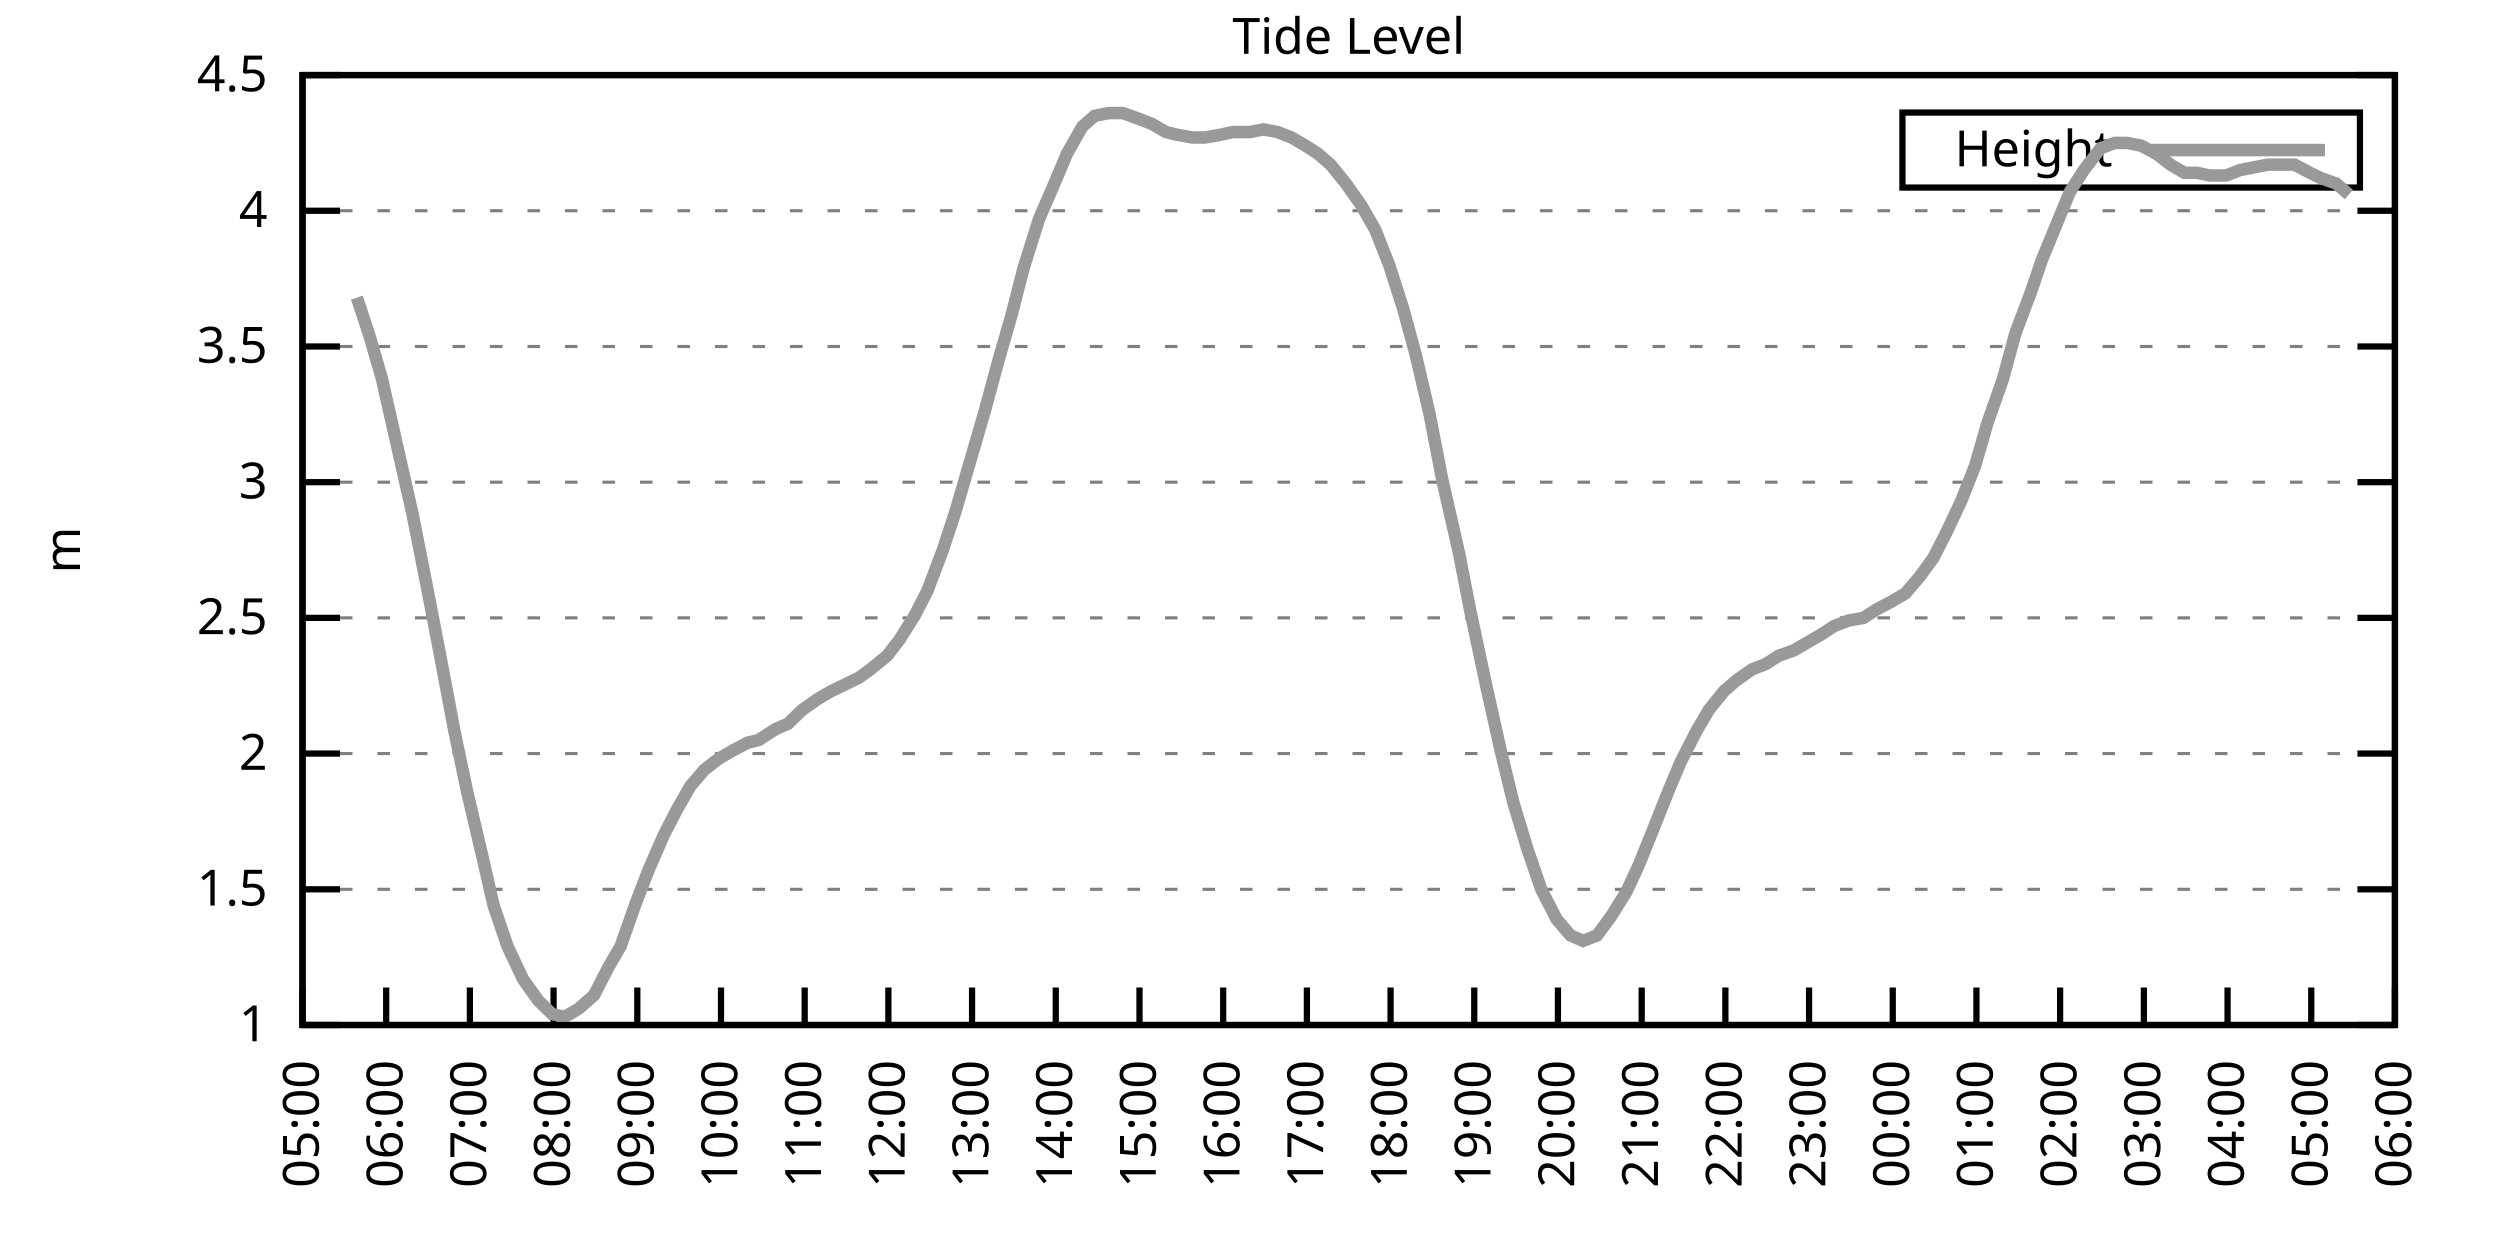
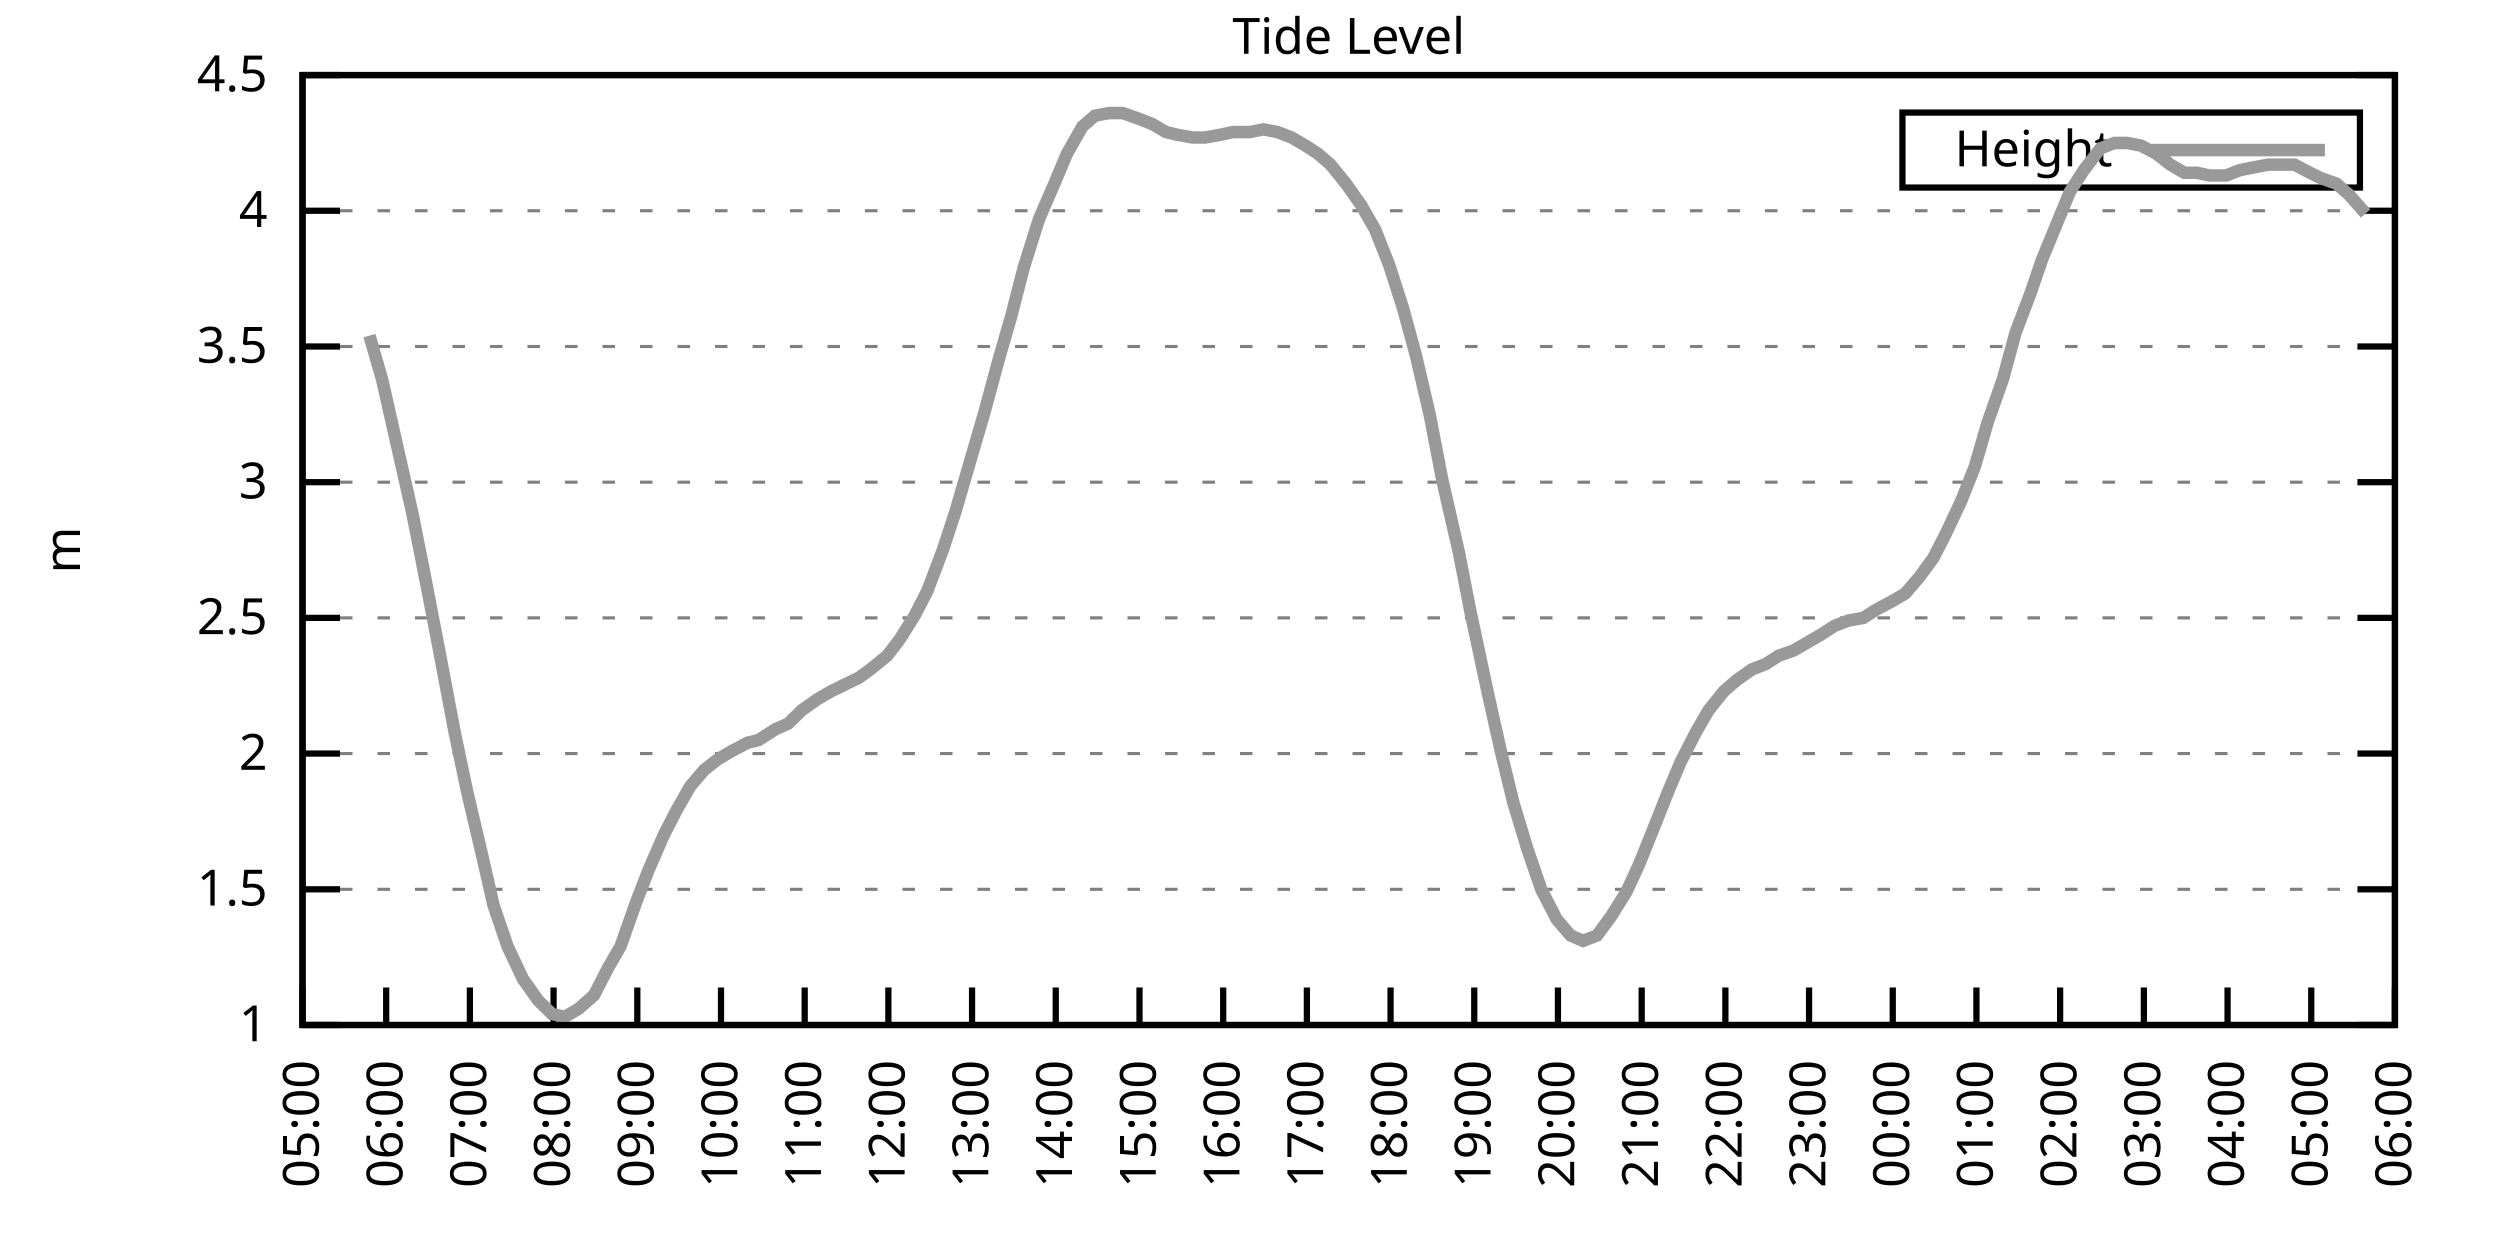
<svg xmlns="http://www.w3.org/2000/svg" xmlns:xlink="http://www.w3.org/1999/xlink" width="400" height="200" viewBox="0 0 400 200">
  <g id="gnuplot_canvas">
    <rect x="0" y="0" width="400" height="200" fill="none" />
    <defs>
      <circle id="gpDot" r="0.5" stroke-width="0.5" stroke="currentColor" />
      <path id="gpPt0" stroke-width="0.333" stroke="currentColor" d="M-1,0 h2 M0,-1 v2" />
      <path id="gpPt1" stroke-width="0.333" stroke="currentColor" d="M-1,-1 L1,1 M1,-1 L-1,1" />
      <path id="gpPt2" stroke-width="0.333" stroke="currentColor" d="M-1,0 L1,0 M0,-1 L0,1 M-1,-1 L1,1 M-1,1 L1,-1" />
      <rect id="gpPt3" stroke-width="0.333" stroke="currentColor" x="-1" y="-1" width="2" height="2" />
      <rect id="gpPt4" stroke-width="0.333" stroke="currentColor" fill="currentColor" x="-1" y="-1" width="2" height="2" />
      <circle id="gpPt5" stroke-width="0.333" stroke="currentColor" cx="0" cy="0" r="1" />
      <use xlink:href="#gpPt5" id="gpPt6" fill="currentColor" stroke="none" />
      <path id="gpPt7" stroke-width="0.333" stroke="currentColor" d="M0,-1.33 L-1.33,0.67 L1.33,0.67 z" />
      <use xlink:href="#gpPt7" id="gpPt8" fill="currentColor" stroke="none" />
      <use xlink:href="#gpPt7" id="gpPt9" stroke="currentColor" transform="rotate(180)" />
      <use xlink:href="#gpPt9" id="gpPt10" fill="currentColor" stroke="none" />
      <use xlink:href="#gpPt3" id="gpPt11" stroke="currentColor" transform="rotate(45)" />
      <use xlink:href="#gpPt11" id="gpPt12" fill="currentColor" stroke="none" />
      <path id="gpPt13" stroke-width="0.333" stroke="currentColor" d="M0,1.330 L1.265,0.411 L0.782,-1.067 L-0.782,-1.076 L-1.265,0.411 z" />
      <use xlink:href="#gpPt13" id="gpPt14" fill="currentColor" stroke="none" />
      <filter id="textbox" filterUnits="objectBoundingBox" x="0" y="0" height="1" width="1">
        <feFlood flood-color="white" flood-opacity="1" result="bgnd" />
        <feComposite in="SourceGraphic" in2="bgnd" operator="atop" />
      </filter>
      <filter id="greybox" filterUnits="objectBoundingBox" x="0" y="0" height="1" width="1">
        <feFlood flood-color="lightgrey" flood-opacity="1" result="grey" />
        <feComposite in="SourceGraphic" in2="grey" operator="atop" />
      </filter>
    </defs>
    <g fill="none" color="white" stroke="currentColor" stroke-width="1.00" stroke-linecap="butt" stroke-linejoin="miter">
</g>
    <g fill="none" color="black" stroke="currentColor" stroke-width="1.00" stroke-linecap="butt" stroke-linejoin="miter">
      <g stroke="none" shape-rendering="crispEdges">
        <polygon fill="rgb(255, 255, 255)" points="48.40,164.00 383.18,164.00 383.18,12.02 48.40,12.02 " />
      </g>
    </g>
    <g fill="none" color="black" stroke="currentColor" stroke-width="1.00" stroke-linecap="butt" stroke-linejoin="miter">
</g>
    <g fill="none" color="black" stroke="black" stroke-width="0.50" stroke-linecap="butt" stroke-linejoin="miter">
</g>
    <g fill="none" color="gray" stroke="currentColor" stroke-width="0.50" stroke-linecap="butt" stroke-linejoin="miter">
      <path stroke="gray" stroke-dasharray="2,4" class="gridline" d="M48.40,164.00 L383.19,164.00  " />
    </g>
    <g fill="none" color="gray" stroke="gray" stroke-width="1.00" stroke-linecap="butt" stroke-linejoin="miter">
</g>
    <g fill="none" color="black" stroke="currentColor" stroke-width="1.00" stroke-linecap="butt" stroke-linejoin="miter">
      <path stroke="black" d="M48.40,164.00 L54.40,164.00 M383.19,164.00 L377.19,164.00  " />
      <g transform="translate(42.80,166.60)" stroke="none" fill="black" font-family="Sans" font-size="8.00" text-anchor="end">
        <text>
          <tspan font-family="Sans"> 1</tspan>
        </text>
      </g>
    </g>
    <g fill="none" color="black" stroke="currentColor" stroke-width="1.00" stroke-linecap="butt" stroke-linejoin="miter">
</g>
    <g fill="none" color="black" stroke="black" stroke-width="0.50" stroke-linecap="butt" stroke-linejoin="miter">
</g>
    <g fill="none" color="gray" stroke="currentColor" stroke-width="0.50" stroke-linecap="butt" stroke-linejoin="miter">
      <path stroke="gray" stroke-dasharray="2,4" class="gridline" d="M48.40,142.29 L383.19,142.29  " />
    </g>
    <g fill="none" color="gray" stroke="gray" stroke-width="1.00" stroke-linecap="butt" stroke-linejoin="miter">
</g>
    <g fill="none" color="black" stroke="currentColor" stroke-width="1.00" stroke-linecap="butt" stroke-linejoin="miter">
      <path stroke="black" d="M48.40,142.29 L54.40,142.29 M383.19,142.29 L377.19,142.29  " />
      <g transform="translate(42.80,144.89)" stroke="none" fill="black" font-family="Sans" font-size="8.00" text-anchor="end">
        <text>
          <tspan font-family="Sans"> 1.5</tspan>
        </text>
      </g>
    </g>
    <g fill="none" color="black" stroke="currentColor" stroke-width="1.00" stroke-linecap="butt" stroke-linejoin="miter">
</g>
    <g fill="none" color="black" stroke="black" stroke-width="0.50" stroke-linecap="butt" stroke-linejoin="miter">
</g>
    <g fill="none" color="gray" stroke="currentColor" stroke-width="0.50" stroke-linecap="butt" stroke-linejoin="miter">
      <path stroke="gray" stroke-dasharray="2,4" class="gridline" d="M48.40,120.57 L383.19,120.57  " />
    </g>
    <g fill="none" color="gray" stroke="gray" stroke-width="1.00" stroke-linecap="butt" stroke-linejoin="miter">
</g>
    <g fill="none" color="black" stroke="currentColor" stroke-width="1.00" stroke-linecap="butt" stroke-linejoin="miter">
      <path stroke="black" d="M48.40,120.57 L54.40,120.57 M383.19,120.57 L377.19,120.57  " />
      <g transform="translate(42.80,123.17)" stroke="none" fill="black" font-family="Sans" font-size="8.00" text-anchor="end">
        <text>
          <tspan font-family="Sans"> 2</tspan>
        </text>
      </g>
    </g>
    <g fill="none" color="black" stroke="currentColor" stroke-width="1.00" stroke-linecap="butt" stroke-linejoin="miter">
</g>
    <g fill="none" color="black" stroke="black" stroke-width="0.50" stroke-linecap="butt" stroke-linejoin="miter">
</g>
    <g fill="none" color="gray" stroke="currentColor" stroke-width="0.50" stroke-linecap="butt" stroke-linejoin="miter">
      <path stroke="gray" stroke-dasharray="2,4" class="gridline" d="M48.40,98.86 L383.19,98.86  " />
    </g>
    <g fill="none" color="gray" stroke="gray" stroke-width="1.00" stroke-linecap="butt" stroke-linejoin="miter">
</g>
    <g fill="none" color="black" stroke="currentColor" stroke-width="1.00" stroke-linecap="butt" stroke-linejoin="miter">
      <path stroke="black" d="M48.40,98.86 L54.40,98.86 M383.19,98.86 L377.19,98.86  " />
      <g transform="translate(42.80,101.46)" stroke="none" fill="black" font-family="Sans" font-size="8.00" text-anchor="end">
        <text>
          <tspan font-family="Sans"> 2.5</tspan>
        </text>
      </g>
    </g>
    <g fill="none" color="black" stroke="currentColor" stroke-width="1.00" stroke-linecap="butt" stroke-linejoin="miter">
</g>
    <g fill="none" color="black" stroke="black" stroke-width="0.50" stroke-linecap="butt" stroke-linejoin="miter">
</g>
    <g fill="none" color="gray" stroke="currentColor" stroke-width="0.50" stroke-linecap="butt" stroke-linejoin="miter">
      <path stroke="gray" stroke-dasharray="2,4" class="gridline" d="M48.40,77.15 L383.19,77.15  " />
    </g>
    <g fill="none" color="gray" stroke="gray" stroke-width="1.00" stroke-linecap="butt" stroke-linejoin="miter">
</g>
    <g fill="none" color="black" stroke="currentColor" stroke-width="1.00" stroke-linecap="butt" stroke-linejoin="miter">
      <path stroke="black" d="M48.40,77.15 L54.40,77.15 M383.19,77.15 L377.19,77.15  " />
      <g transform="translate(42.80,79.75)" stroke="none" fill="black" font-family="Sans" font-size="8.00" text-anchor="end">
        <text>
          <tspan font-family="Sans"> 3</tspan>
        </text>
      </g>
    </g>
    <g fill="none" color="black" stroke="currentColor" stroke-width="1.00" stroke-linecap="butt" stroke-linejoin="miter">
</g>
    <g fill="none" color="black" stroke="black" stroke-width="0.50" stroke-linecap="butt" stroke-linejoin="miter">
</g>
    <g fill="none" color="gray" stroke="currentColor" stroke-width="0.50" stroke-linecap="butt" stroke-linejoin="miter">
      <path stroke="gray" stroke-dasharray="2,4" class="gridline" d="M48.40,55.44 L383.19,55.44  " />
    </g>
    <g fill="none" color="gray" stroke="gray" stroke-width="1.00" stroke-linecap="butt" stroke-linejoin="miter">
</g>
    <g fill="none" color="black" stroke="currentColor" stroke-width="1.00" stroke-linecap="butt" stroke-linejoin="miter">
      <path stroke="black" d="M48.40,55.44 L54.40,55.44 M383.19,55.44 L377.19,55.44  " />
      <g transform="translate(42.80,58.04)" stroke="none" fill="black" font-family="Sans" font-size="8.00" text-anchor="end">
        <text>
          <tspan font-family="Sans"> 3.5</tspan>
        </text>
      </g>
    </g>
    <g fill="none" color="black" stroke="currentColor" stroke-width="1.00" stroke-linecap="butt" stroke-linejoin="miter">
</g>
    <g fill="none" color="black" stroke="black" stroke-width="0.50" stroke-linecap="butt" stroke-linejoin="miter">
</g>
    <g fill="none" color="gray" stroke="currentColor" stroke-width="0.50" stroke-linecap="butt" stroke-linejoin="miter">
      <path stroke="gray" stroke-dasharray="2,4" class="gridline" d="M48.40,33.72 L383.19,33.72  " />
    </g>
    <g fill="none" color="gray" stroke="gray" stroke-width="1.00" stroke-linecap="butt" stroke-linejoin="miter">
</g>
    <g fill="none" color="black" stroke="currentColor" stroke-width="1.00" stroke-linecap="butt" stroke-linejoin="miter">
      <path stroke="black" d="M48.40,33.72 L54.40,33.72 M383.19,33.72 L377.19,33.72  " />
      <g transform="translate(42.80,36.32)" stroke="none" fill="black" font-family="Sans" font-size="8.00" text-anchor="end">
        <text>
          <tspan font-family="Sans"> 4</tspan>
        </text>
      </g>
    </g>
    <g fill="none" color="black" stroke="currentColor" stroke-width="1.00" stroke-linecap="butt" stroke-linejoin="miter">
</g>
    <g fill="none" color="black" stroke="black" stroke-width="0.50" stroke-linecap="butt" stroke-linejoin="miter">
</g>
    <g fill="none" color="gray" stroke="currentColor" stroke-width="0.50" stroke-linecap="butt" stroke-linejoin="miter">
      <path stroke="gray" stroke-dasharray="2,4" class="gridline" d="M48.40,12.01 L383.19,12.01  " />
    </g>
    <g fill="none" color="gray" stroke="gray" stroke-width="1.00" stroke-linecap="butt" stroke-linejoin="miter">
</g>
    <g fill="none" color="black" stroke="currentColor" stroke-width="1.00" stroke-linecap="butt" stroke-linejoin="miter">
      <path stroke="black" d="M48.40,12.01 L54.40,12.01 M383.19,12.01 L377.19,12.01  " />
      <g transform="translate(42.80,14.61)" stroke="none" fill="black" font-family="Sans" font-size="8.00" text-anchor="end">
        <text>
          <tspan font-family="Sans"> 4.5</tspan>
        </text>
      </g>
    </g>
    <g fill="none" color="black" stroke="currentColor" stroke-width="1.00" stroke-linecap="butt" stroke-linejoin="miter">
      <path stroke="black" d="M48.40,164.00 L48.40,158.00  " />
      <g transform="translate(51.00,169.60) rotate(270.00)" stroke="none" fill="black" font-family="Sans" font-size="8.00" text-anchor="end">
        <text>
          <tspan font-family="Sans">05:00</tspan>
        </text>
      </g>
    </g>
    <g fill="none" color="black" stroke="currentColor" stroke-width="1.00" stroke-linecap="butt" stroke-linejoin="miter">
      <path stroke="black" d="M61.79,164.00 L61.79,158.00  " />
      <g transform="translate(64.39,169.60) rotate(270.00)" stroke="none" fill="black" font-family="Sans" font-size="8.00" text-anchor="end">
        <text>
          <tspan font-family="Sans">06:00</tspan>
        </text>
      </g>
    </g>
    <g fill="none" color="black" stroke="currentColor" stroke-width="1.00" stroke-linecap="butt" stroke-linejoin="miter">
      <path stroke="black" d="M75.18,164.00 L75.18,158.00  " />
      <g transform="translate(77.78,169.60) rotate(270.00)" stroke="none" fill="black" font-family="Sans" font-size="8.00" text-anchor="end">
        <text>
          <tspan font-family="Sans">07:00</tspan>
        </text>
      </g>
    </g>
    <g fill="none" color="black" stroke="currentColor" stroke-width="1.00" stroke-linecap="butt" stroke-linejoin="miter">
      <path stroke="black" d="M88.57,164.00 L88.57,158.00  " />
      <g transform="translate(91.17,169.60) rotate(270.00)" stroke="none" fill="black" font-family="Sans" font-size="8.00" text-anchor="end">
        <text>
          <tspan font-family="Sans">08:00</tspan>
        </text>
      </g>
    </g>
    <g fill="none" color="black" stroke="currentColor" stroke-width="1.00" stroke-linecap="butt" stroke-linejoin="miter">
      <path stroke="black" d="M101.97,164.00 L101.97,158.00  " />
      <g transform="translate(104.57,169.60) rotate(270.00)" stroke="none" fill="black" font-family="Sans" font-size="8.00" text-anchor="end">
        <text>
          <tspan font-family="Sans">09:00</tspan>
        </text>
      </g>
    </g>
    <g fill="none" color="black" stroke="currentColor" stroke-width="1.00" stroke-linecap="butt" stroke-linejoin="miter">
      <path stroke="black" d="M115.36,164.00 L115.36,158.00  " />
      <g transform="translate(117.96,169.60) rotate(270.00)" stroke="none" fill="black" font-family="Sans" font-size="8.00" text-anchor="end">
        <text>
          <tspan font-family="Sans">10:00</tspan>
        </text>
      </g>
    </g>
    <g fill="none" color="black" stroke="currentColor" stroke-width="1.00" stroke-linecap="butt" stroke-linejoin="miter">
      <path stroke="black" d="M128.75,164.00 L128.75,158.00  " />
      <g transform="translate(131.35,169.60) rotate(270.00)" stroke="none" fill="black" font-family="Sans" font-size="8.00" text-anchor="end">
        <text>
          <tspan font-family="Sans">11:00</tspan>
        </text>
      </g>
    </g>
    <g fill="none" color="black" stroke="currentColor" stroke-width="1.00" stroke-linecap="butt" stroke-linejoin="miter">
      <path stroke="black" d="M142.14,164.00 L142.14,158.00  " />
      <g transform="translate(144.74,169.60) rotate(270.00)" stroke="none" fill="black" font-family="Sans" font-size="8.00" text-anchor="end">
        <text>
          <tspan font-family="Sans">12:00</tspan>
        </text>
      </g>
    </g>
    <g fill="none" color="black" stroke="currentColor" stroke-width="1.00" stroke-linecap="butt" stroke-linejoin="miter">
      <path stroke="black" d="M155.53,164.00 L155.53,158.00  " />
      <g transform="translate(158.13,169.60) rotate(270.00)" stroke="none" fill="black" font-family="Sans" font-size="8.00" text-anchor="end">
        <text>
          <tspan font-family="Sans">13:00</tspan>
        </text>
      </g>
    </g>
    <g fill="none" color="black" stroke="currentColor" stroke-width="1.00" stroke-linecap="butt" stroke-linejoin="miter">
      <path stroke="black" d="M168.92,164.00 L168.92,158.00  " />
      <g transform="translate(171.52,169.60) rotate(270.00)" stroke="none" fill="black" font-family="Sans" font-size="8.00" text-anchor="end">
        <text>
          <tspan font-family="Sans">14:00</tspan>
        </text>
      </g>
    </g>
    <g fill="none" color="black" stroke="currentColor" stroke-width="1.00" stroke-linecap="butt" stroke-linejoin="miter">
      <path stroke="black" d="M182.32,164.00 L182.32,158.00  " />
      <g transform="translate(184.92,169.60) rotate(270.00)" stroke="none" fill="black" font-family="Sans" font-size="8.00" text-anchor="end">
        <text>
          <tspan font-family="Sans">15:00</tspan>
        </text>
      </g>
    </g>
    <g fill="none" color="black" stroke="currentColor" stroke-width="1.00" stroke-linecap="butt" stroke-linejoin="miter">
      <path stroke="black" d="M195.71,164.00 L195.71,158.00  " />
      <g transform="translate(198.31,169.60) rotate(270.00)" stroke="none" fill="black" font-family="Sans" font-size="8.00" text-anchor="end">
        <text>
          <tspan font-family="Sans">16:00</tspan>
        </text>
      </g>
    </g>
    <g fill="none" color="black" stroke="currentColor" stroke-width="1.00" stroke-linecap="butt" stroke-linejoin="miter">
      <path stroke="black" d="M209.10,164.00 L209.10,158.00  " />
      <g transform="translate(211.70,169.60) rotate(270.00)" stroke="none" fill="black" font-family="Sans" font-size="8.00" text-anchor="end">
        <text>
          <tspan font-family="Sans">17:00</tspan>
        </text>
      </g>
    </g>
    <g fill="none" color="black" stroke="currentColor" stroke-width="1.00" stroke-linecap="butt" stroke-linejoin="miter">
      <path stroke="black" d="M222.49,164.00 L222.49,158.00  " />
      <g transform="translate(225.09,169.60) rotate(270.00)" stroke="none" fill="black" font-family="Sans" font-size="8.00" text-anchor="end">
        <text>
          <tspan font-family="Sans">18:00</tspan>
        </text>
      </g>
    </g>
    <g fill="none" color="black" stroke="currentColor" stroke-width="1.00" stroke-linecap="butt" stroke-linejoin="miter">
      <path stroke="black" d="M235.88,164.00 L235.88,158.00  " />
      <g transform="translate(238.48,169.60) rotate(270.00)" stroke="none" fill="black" font-family="Sans" font-size="8.00" text-anchor="end">
        <text>
          <tspan font-family="Sans">19:00</tspan>
        </text>
      </g>
    </g>
    <g fill="none" color="black" stroke="currentColor" stroke-width="1.00" stroke-linecap="butt" stroke-linejoin="miter">
      <path stroke="black" d="M249.27,164.00 L249.27,158.00  " />
      <g transform="translate(251.87,169.60) rotate(270.00)" stroke="none" fill="black" font-family="Sans" font-size="8.00" text-anchor="end">
        <text>
          <tspan font-family="Sans">20:00</tspan>
        </text>
      </g>
    </g>
    <g fill="none" color="black" stroke="currentColor" stroke-width="1.00" stroke-linecap="butt" stroke-linejoin="miter">
      <path stroke="black" d="M262.67,164.00 L262.67,158.00  " />
      <g transform="translate(265.27,169.60) rotate(270.00)" stroke="none" fill="black" font-family="Sans" font-size="8.00" text-anchor="end">
        <text>
          <tspan font-family="Sans">21:00</tspan>
        </text>
      </g>
    </g>
    <g fill="none" color="black" stroke="currentColor" stroke-width="1.00" stroke-linecap="butt" stroke-linejoin="miter">
      <path stroke="black" d="M276.06,164.00 L276.06,158.00  " />
      <g transform="translate(278.66,169.60) rotate(270.00)" stroke="none" fill="black" font-family="Sans" font-size="8.00" text-anchor="end">
        <text>
          <tspan font-family="Sans">22:00</tspan>
        </text>
      </g>
    </g>
    <g fill="none" color="black" stroke="currentColor" stroke-width="1.00" stroke-linecap="butt" stroke-linejoin="miter">
      <path stroke="black" d="M289.45,164.00 L289.45,158.00  " />
      <g transform="translate(292.05,169.60) rotate(270.00)" stroke="none" fill="black" font-family="Sans" font-size="8.00" text-anchor="end">
        <text>
          <tspan font-family="Sans">23:00</tspan>
        </text>
      </g>
    </g>
    <g fill="none" color="black" stroke="currentColor" stroke-width="1.00" stroke-linecap="butt" stroke-linejoin="miter">
      <path stroke="black" d="M302.84,164.00 L302.84,158.00  " />
      <g transform="translate(305.44,169.60) rotate(270.00)" stroke="none" fill="black" font-family="Sans" font-size="8.00" text-anchor="end">
        <text>
          <tspan font-family="Sans">00:00</tspan>
        </text>
      </g>
    </g>
    <g fill="none" color="black" stroke="currentColor" stroke-width="1.00" stroke-linecap="butt" stroke-linejoin="miter">
      <path stroke="black" d="M316.23,164.00 L316.23,158.00  " />
      <g transform="translate(318.83,169.60) rotate(270.00)" stroke="none" fill="black" font-family="Sans" font-size="8.00" text-anchor="end">
        <text>
          <tspan font-family="Sans">01:00</tspan>
        </text>
      </g>
    </g>
    <g fill="none" color="black" stroke="currentColor" stroke-width="1.00" stroke-linecap="butt" stroke-linejoin="miter">
      <path stroke="black" d="M329.62,164.00 L329.62,158.00  " />
      <g transform="translate(332.22,169.60) rotate(270.00)" stroke="none" fill="black" font-family="Sans" font-size="8.00" text-anchor="end">
        <text>
          <tspan font-family="Sans">02:00</tspan>
        </text>
      </g>
    </g>
    <g fill="none" color="black" stroke="currentColor" stroke-width="1.00" stroke-linecap="butt" stroke-linejoin="miter">
      <path stroke="black" d="M343.02,164.00 L343.02,158.00  " />
      <g transform="translate(345.62,169.60) rotate(270.00)" stroke="none" fill="black" font-family="Sans" font-size="8.00" text-anchor="end">
        <text>
          <tspan font-family="Sans">03:00</tspan>
        </text>
      </g>
    </g>
    <g fill="none" color="black" stroke="currentColor" stroke-width="1.00" stroke-linecap="butt" stroke-linejoin="miter">
      <path stroke="black" d="M356.41,164.00 L356.41,158.00  " />
      <g transform="translate(359.01,169.60) rotate(270.00)" stroke="none" fill="black" font-family="Sans" font-size="8.00" text-anchor="end">
        <text>
          <tspan font-family="Sans">04:00</tspan>
        </text>
      </g>
    </g>
    <g fill="none" color="black" stroke="currentColor" stroke-width="1.00" stroke-linecap="butt" stroke-linejoin="miter">
      <path stroke="black" d="M369.80,164.00 L369.80,158.00  " />
      <g transform="translate(372.40,169.60) rotate(270.00)" stroke="none" fill="black" font-family="Sans" font-size="8.00" text-anchor="end">
        <text>
          <tspan font-family="Sans">05:00</tspan>
        </text>
      </g>
    </g>
    <g fill="none" color="black" stroke="currentColor" stroke-width="1.00" stroke-linecap="butt" stroke-linejoin="miter">
      <path stroke="black" d="M383.19,164.00 L383.19,158.00  " />
      <g transform="translate(385.79,169.60) rotate(270.00)" stroke="none" fill="black" font-family="Sans" font-size="8.00" text-anchor="end">
        <text>
          <tspan font-family="Sans">06:00</tspan>
        </text>
      </g>
    </g>
    <g fill="none" color="black" stroke="currentColor" stroke-width="1.00" stroke-linecap="butt" stroke-linejoin="miter">
</g>
    <g fill="none" color="black" stroke="currentColor" stroke-width="1.00" stroke-linecap="butt" stroke-linejoin="miter">
      <path stroke="black" d="M48.40,12.01 L48.40,164.00 L383.19,164.00 L383.19,12.01 L48.40,12.01 Z  " />
    </g>
    <g fill="none" color="black" stroke="currentColor" stroke-width="1.00" stroke-linecap="butt" stroke-linejoin="miter">
</g>
    <g fill="none" color="black" stroke="currentColor" stroke-width="1.00" stroke-linecap="butt" stroke-linejoin="miter">
      <path stroke="black" d="M304.39,30.01 L304.39,18.01 L377.59,18.01 L377.59,30.01 L304.39,30.01 Z  " />
    </g>
    <g id="Tide_level_plot_1">
      <g fill="none" color="white" stroke="black" stroke-width="2.00" stroke-linecap="butt" stroke-linejoin="miter">
</g>
      <g fill="none" color="black" stroke="currentColor" stroke-width="2.00" stroke-linecap="butt" stroke-linejoin="miter">
        <g transform="translate(337.99,26.61)" stroke="none" fill="black" font-family="Sans" font-size="8.00" text-anchor="end">
          <text>
            <tspan font-family="Sans">Height</tspan>
          </text>
        </g>
      </g>
      <g fill="none" color="black" stroke="currentColor" stroke-width="2.00" stroke-linecap="butt" stroke-linejoin="miter">
-         <path stroke="rgb(153, 153, 153)" d="M343.59,24.01 L371.99,24.01 M57.10,47.62 L59.11,53.70 L61.12,60.65 L66.03,82.36 L68.26,93.65 L70.27,104.07   L72.73,117.10 L74.74,126.65 L77.19,137.08 L78.98,144.89 L81.21,151.41 L83.66,156.62 L86.12,160.09 L88.35,162.26   L90.36,162.70 L92.59,161.39 L95.05,159.22 L97.28,154.88 L99.29,151.41 L101.74,144.46 L103.75,139.25 L106.21,133.60   L108.22,129.69 L110.45,125.79 L112.68,123.18 L114.91,121.44 L117.14,120.14 L119.60,118.84 L121.38,118.40 L124.06,116.67   L126.07,115.80 L128.30,113.63 L130.76,111.89 L132.99,110.59 L134.78,109.72 L137.45,108.42 L139.24,107.11 L141.92,104.94   L143.93,102.34 L146.38,98.43 L148.39,94.52 L150.85,88.00 L152.85,81.93 L157.54,65.86 L159.77,57.61 L161.78,50.66   L163.79,42.84 L166.25,35.03 L168.70,29.38 L170.71,24.60 L173.17,20.26 L175.17,18.52 L177.41,18.09 L179.64,18.09   L182.09,18.96 L184.32,19.83 L186.56,21.13 L188.34,21.56 L190.80,22.00 L192.81,22.00 L195.26,21.56 L197.27,21.13   L199.95,21.13 L202.18,20.70 L204.41,21.13 L206.64,22.00 L208.88,23.30 L210.88,24.60 L212.89,26.34 L215.35,29.38   L217.80,32.85 L220.04,36.76 L222.27,42.41 L224.50,49.36 L226.51,56.74 L228.74,66.29 L230.75,76.71 L233.43,88.44   L235.21,97.56 L237.89,110.15 L240.12,120.14 L242.13,128.39 L244.36,135.77 L246.60,142.29 L249.05,147.06 L251.28,149.67   L253.29,150.54 L255.52,149.67 L257.76,146.63 L260.21,142.72 L262.22,138.38 L264.67,132.30 L266.91,126.65 L268.92,121.88   L271.37,117.10 L273.38,113.63 L275.83,110.59 L277.84,108.85 L280.30,107.11 L282.53,106.24 L284.54,104.94 L286.99,104.07   L289.23,102.77 L291.46,101.47 L293.47,100.16 L295.70,99.30 L298.15,98.86 L300.16,97.56 L302.62,96.26 L304.85,94.95   L307.08,92.35 L309.31,89.31 L311.32,85.40 L313.78,80.19 L316.01,74.54 L318.02,67.59 L320.47,60.65 L322.48,53.26   L324.94,46.75 L326.72,41.54 L329.40,35.03 L331.19,30.68 L333.42,27.21 L336.10,23.73 L338.33,22.87 L340.34,22.87   L342.57,23.30 L345.02,24.60 L347.26,26.34 L349.49,27.64 L351.50,27.64 L353.51,28.08 L356.18,28.08 L358.42,27.21   L360.65,26.77 L362.88,26.34 L365.11,26.34 L367.12,26.34 L369.58,27.64 L371.36,28.51 L373.82,29.38 L375.82,31.12    " />
+         <path stroke="rgb(153, 153, 153)" d="M343.59,24.01 L371.99,24.01 M59.11,53.70 L61.12,60.65 L66.03,82.36 L68.26,93.65 L70.27,104.07 L72.73,117.10   L74.74,126.65 L77.19,137.08 L78.98,144.89 L81.21,151.41 L83.66,156.62 L86.12,160.09 L88.35,162.26 L90.36,162.70   L92.59,161.39 L95.05,159.22 L97.28,154.88 L99.29,151.41 L101.74,144.46 L103.75,139.25 L106.21,133.60 L108.22,129.69   L110.45,125.79 L112.68,123.18 L114.91,121.44 L117.14,120.14 L119.60,118.84 L121.38,118.40 L124.06,116.67 L126.07,115.80   L128.30,113.63 L130.76,111.89 L132.99,110.59 L134.78,109.72 L137.45,108.42 L139.24,107.11 L141.92,104.94 L143.93,102.34   L146.38,98.43 L148.39,94.52 L150.85,88.00 L152.85,81.93 L157.54,65.86 L159.77,57.61 L161.78,50.66 L163.79,42.84   L166.25,35.03 L168.70,29.38 L170.71,24.60 L173.17,20.26 L175.17,18.52 L177.41,18.09 L179.64,18.09 L182.09,18.96   L184.32,19.83 L186.56,21.13 L188.34,21.56 L190.80,22.00 L192.81,22.00 L195.26,21.56 L197.27,21.13 L199.95,21.13   L202.18,20.70 L204.41,21.13 L206.64,22.00 L208.88,23.30 L210.88,24.60 L212.89,26.34 L215.35,29.38 L217.80,32.85   L220.04,36.76 L222.27,42.41 L224.50,49.36 L226.51,56.74 L228.74,66.29 L230.75,76.71 L233.43,88.44 L235.21,97.56   L237.89,110.15 L240.12,120.14 L242.13,128.39 L244.36,135.77 L246.60,142.29 L249.05,147.06 L251.28,149.67 L253.29,150.54   L255.52,149.67 L257.76,146.63 L260.21,142.72 L262.22,138.38 L264.67,132.30 L266.91,126.65 L268.92,121.88 L271.37,117.10   L273.38,113.63 L275.83,110.59 L277.84,108.85 L280.30,107.11 L282.53,106.24 L284.54,104.94 L286.99,104.07 L289.23,102.77   L291.46,101.47 L293.47,100.16 L295.70,99.30 L298.15,98.86 L300.16,97.56 L302.62,96.26 L304.85,94.95 L307.08,92.35   L309.31,89.31 L311.32,85.40 L313.78,80.19 L316.01,74.54 L318.02,67.59 L320.47,60.65 L322.48,53.26 L324.94,46.75   L326.72,41.54 L329.40,35.03 L331.19,30.68 L333.42,27.21 L336.10,23.73 L338.33,22.87 L340.34,22.87 L342.57,23.30   L345.02,24.60 L347.26,26.34 L349.49,27.64 L351.50,27.64 L353.51,28.08 L356.18,28.08 L358.42,27.21 L360.65,26.77   L362.88,26.34 L365.11,26.34 L367.12,26.34 L369.58,27.64 L371.36,28.51 L373.82,29.38 L375.82,31.12 L378.50,34.16    " />
      </g>
    </g>
    <g fill="none" color="black" stroke="currentColor" stroke-width="2.00" stroke-linecap="butt" stroke-linejoin="miter">
</g>
    <g fill="none" color="black" stroke="black" stroke-width="1.00" stroke-linecap="butt" stroke-linejoin="miter">
</g>
    <g fill="none" color="black" stroke="currentColor" stroke-width="1.00" stroke-linecap="butt" stroke-linejoin="miter">
      <path stroke="black" d="M48.40,12.01 L48.40,164.00 L383.19,164.00 L383.19,12.01 L48.40,12.01 Z  " />
      <g transform="translate(12.80,88.01) rotate(270.00)" stroke="none" fill="black" font-family="Sans" font-size="8.00" text-anchor="middle">
        <text>
          <tspan font-family="Sans">m</tspan>
        </text>
      </g>
    </g>
    <g fill="none" color="black" stroke="currentColor" stroke-width="1.00" stroke-linecap="butt" stroke-linejoin="miter">
</g>
    <g fill="none" color="black" stroke="currentColor" stroke-width="1.00" stroke-linecap="butt" stroke-linejoin="miter">
      <g transform="translate(215.79,8.61)" stroke="none" fill="black" font-family="Sans" font-size="8.00" text-anchor="middle">
        <text>
          <tspan font-family="Sans">Tide Level</tspan>
        </text>
      </g>
    </g>
    <g fill="none" color="black" stroke="currentColor" stroke-width="1.00" stroke-linecap="butt" stroke-linejoin="miter">
</g>
  </g>
</svg>
